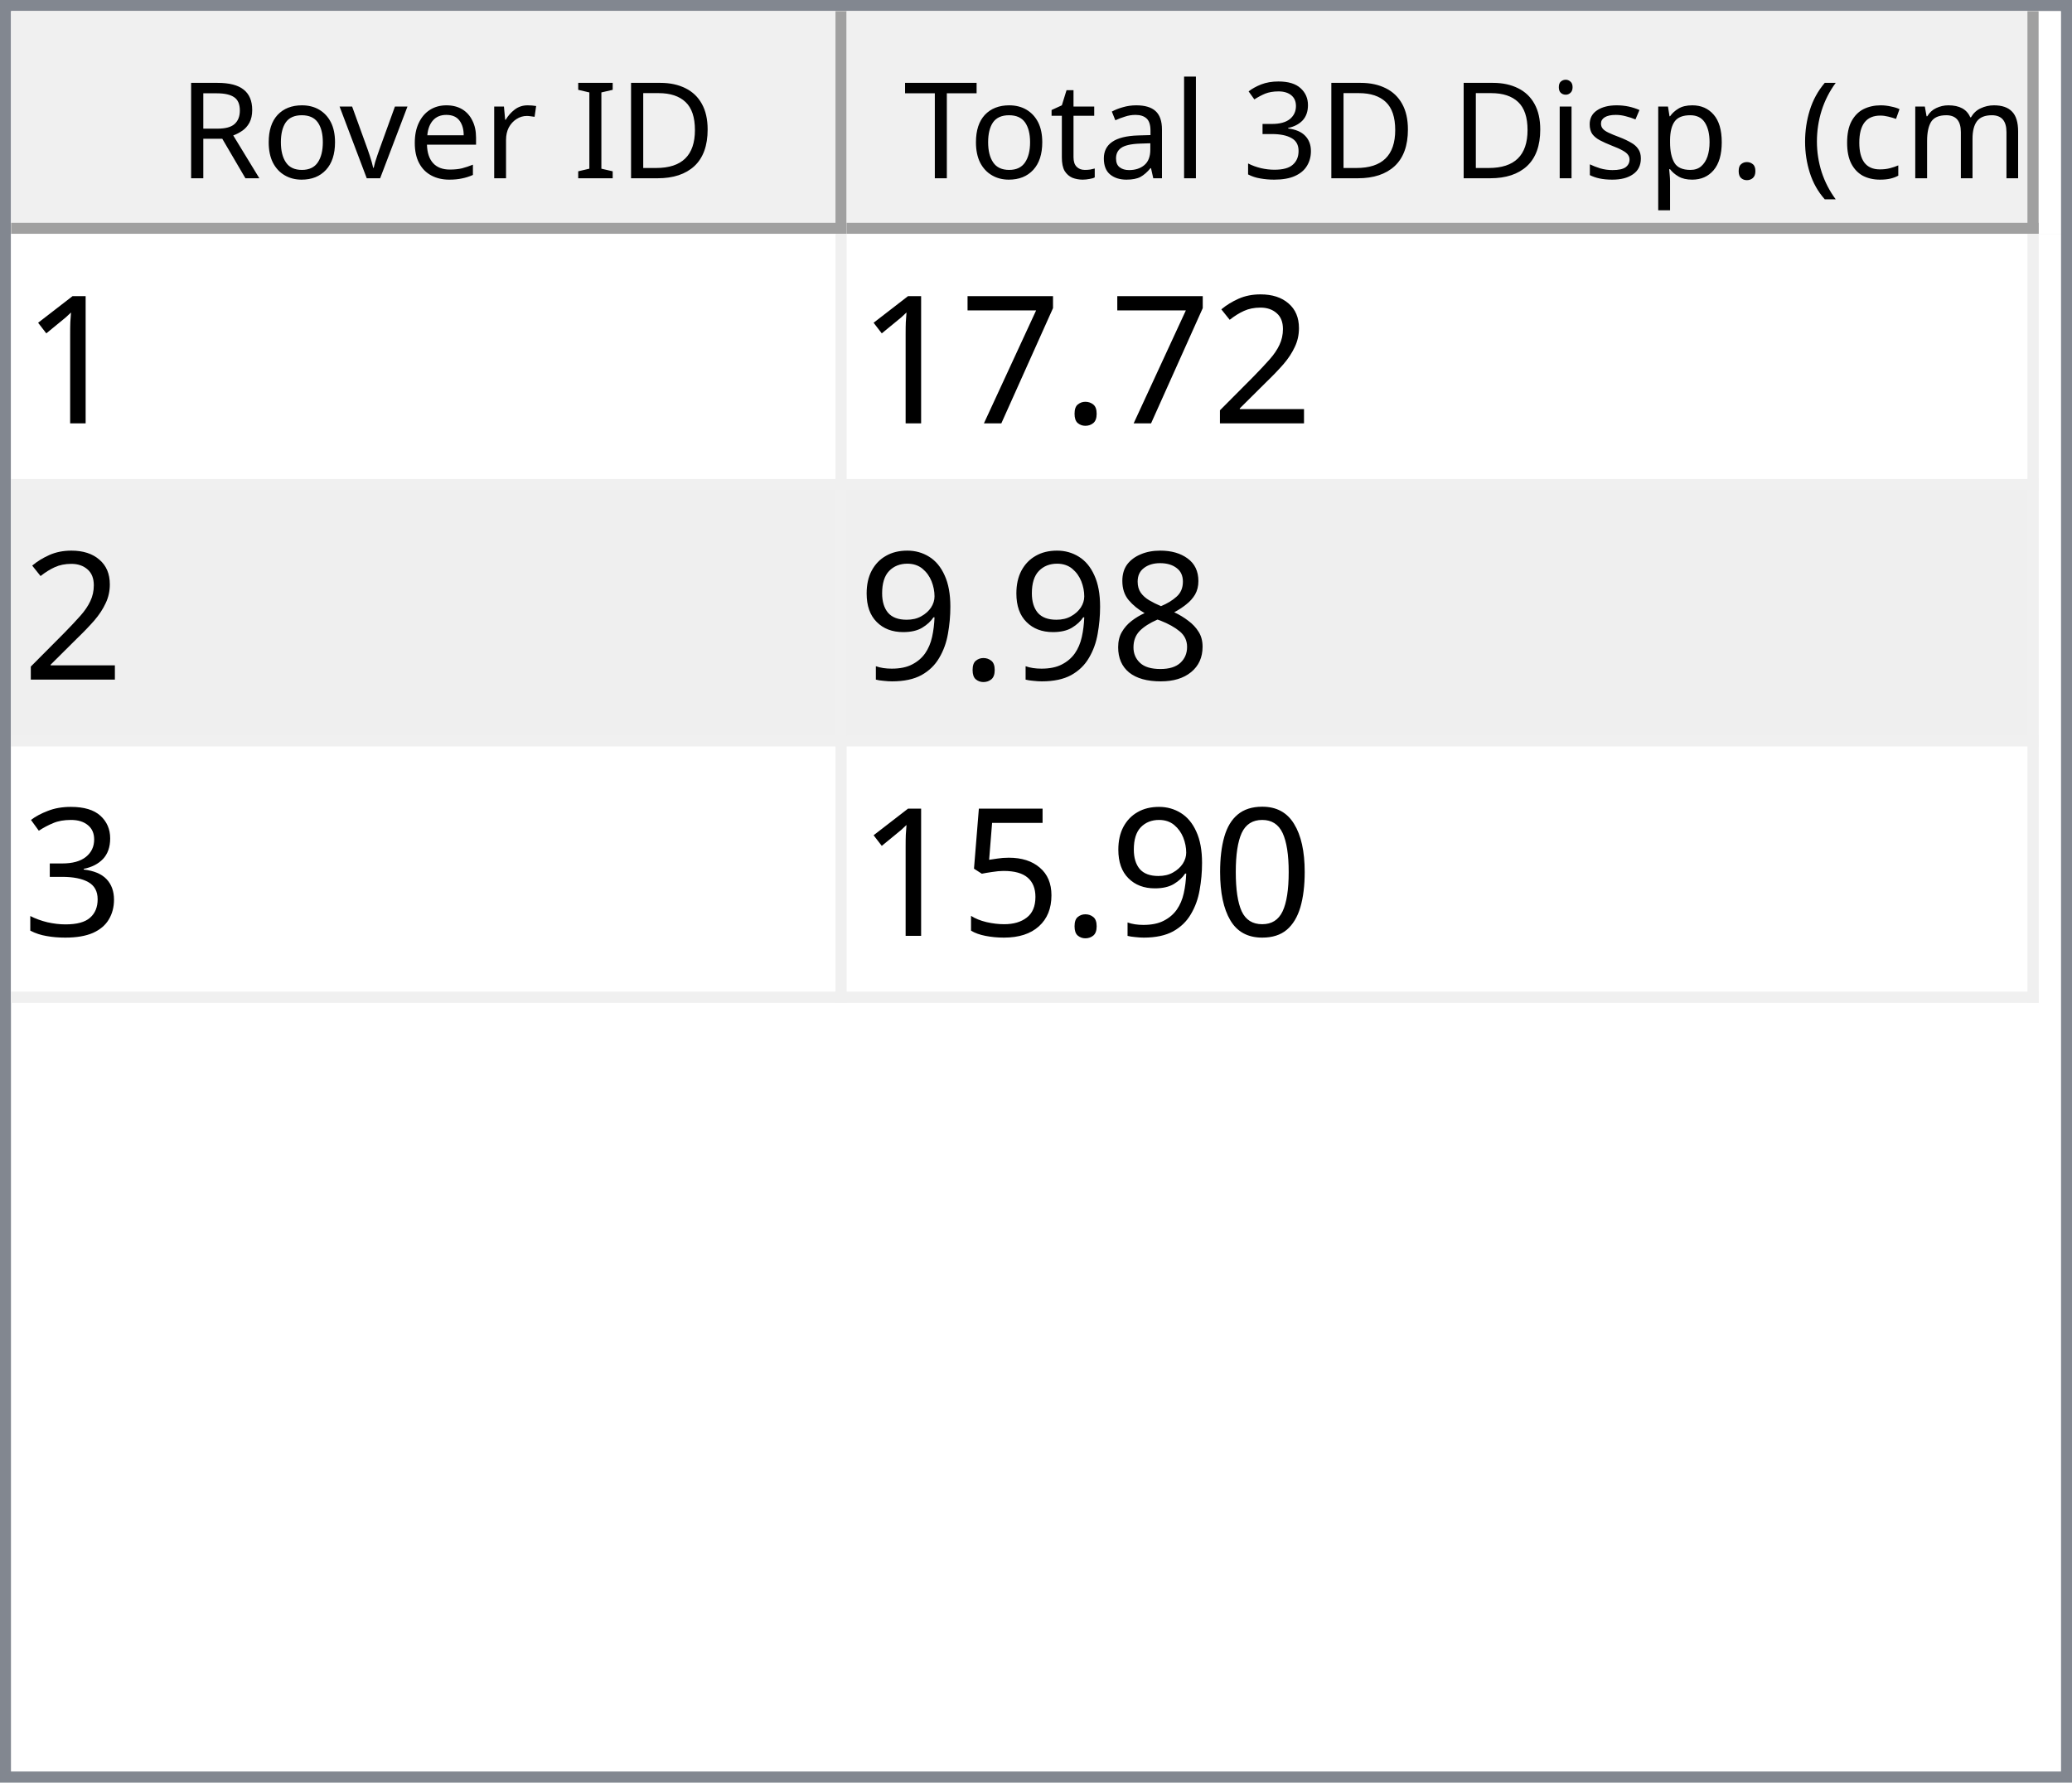
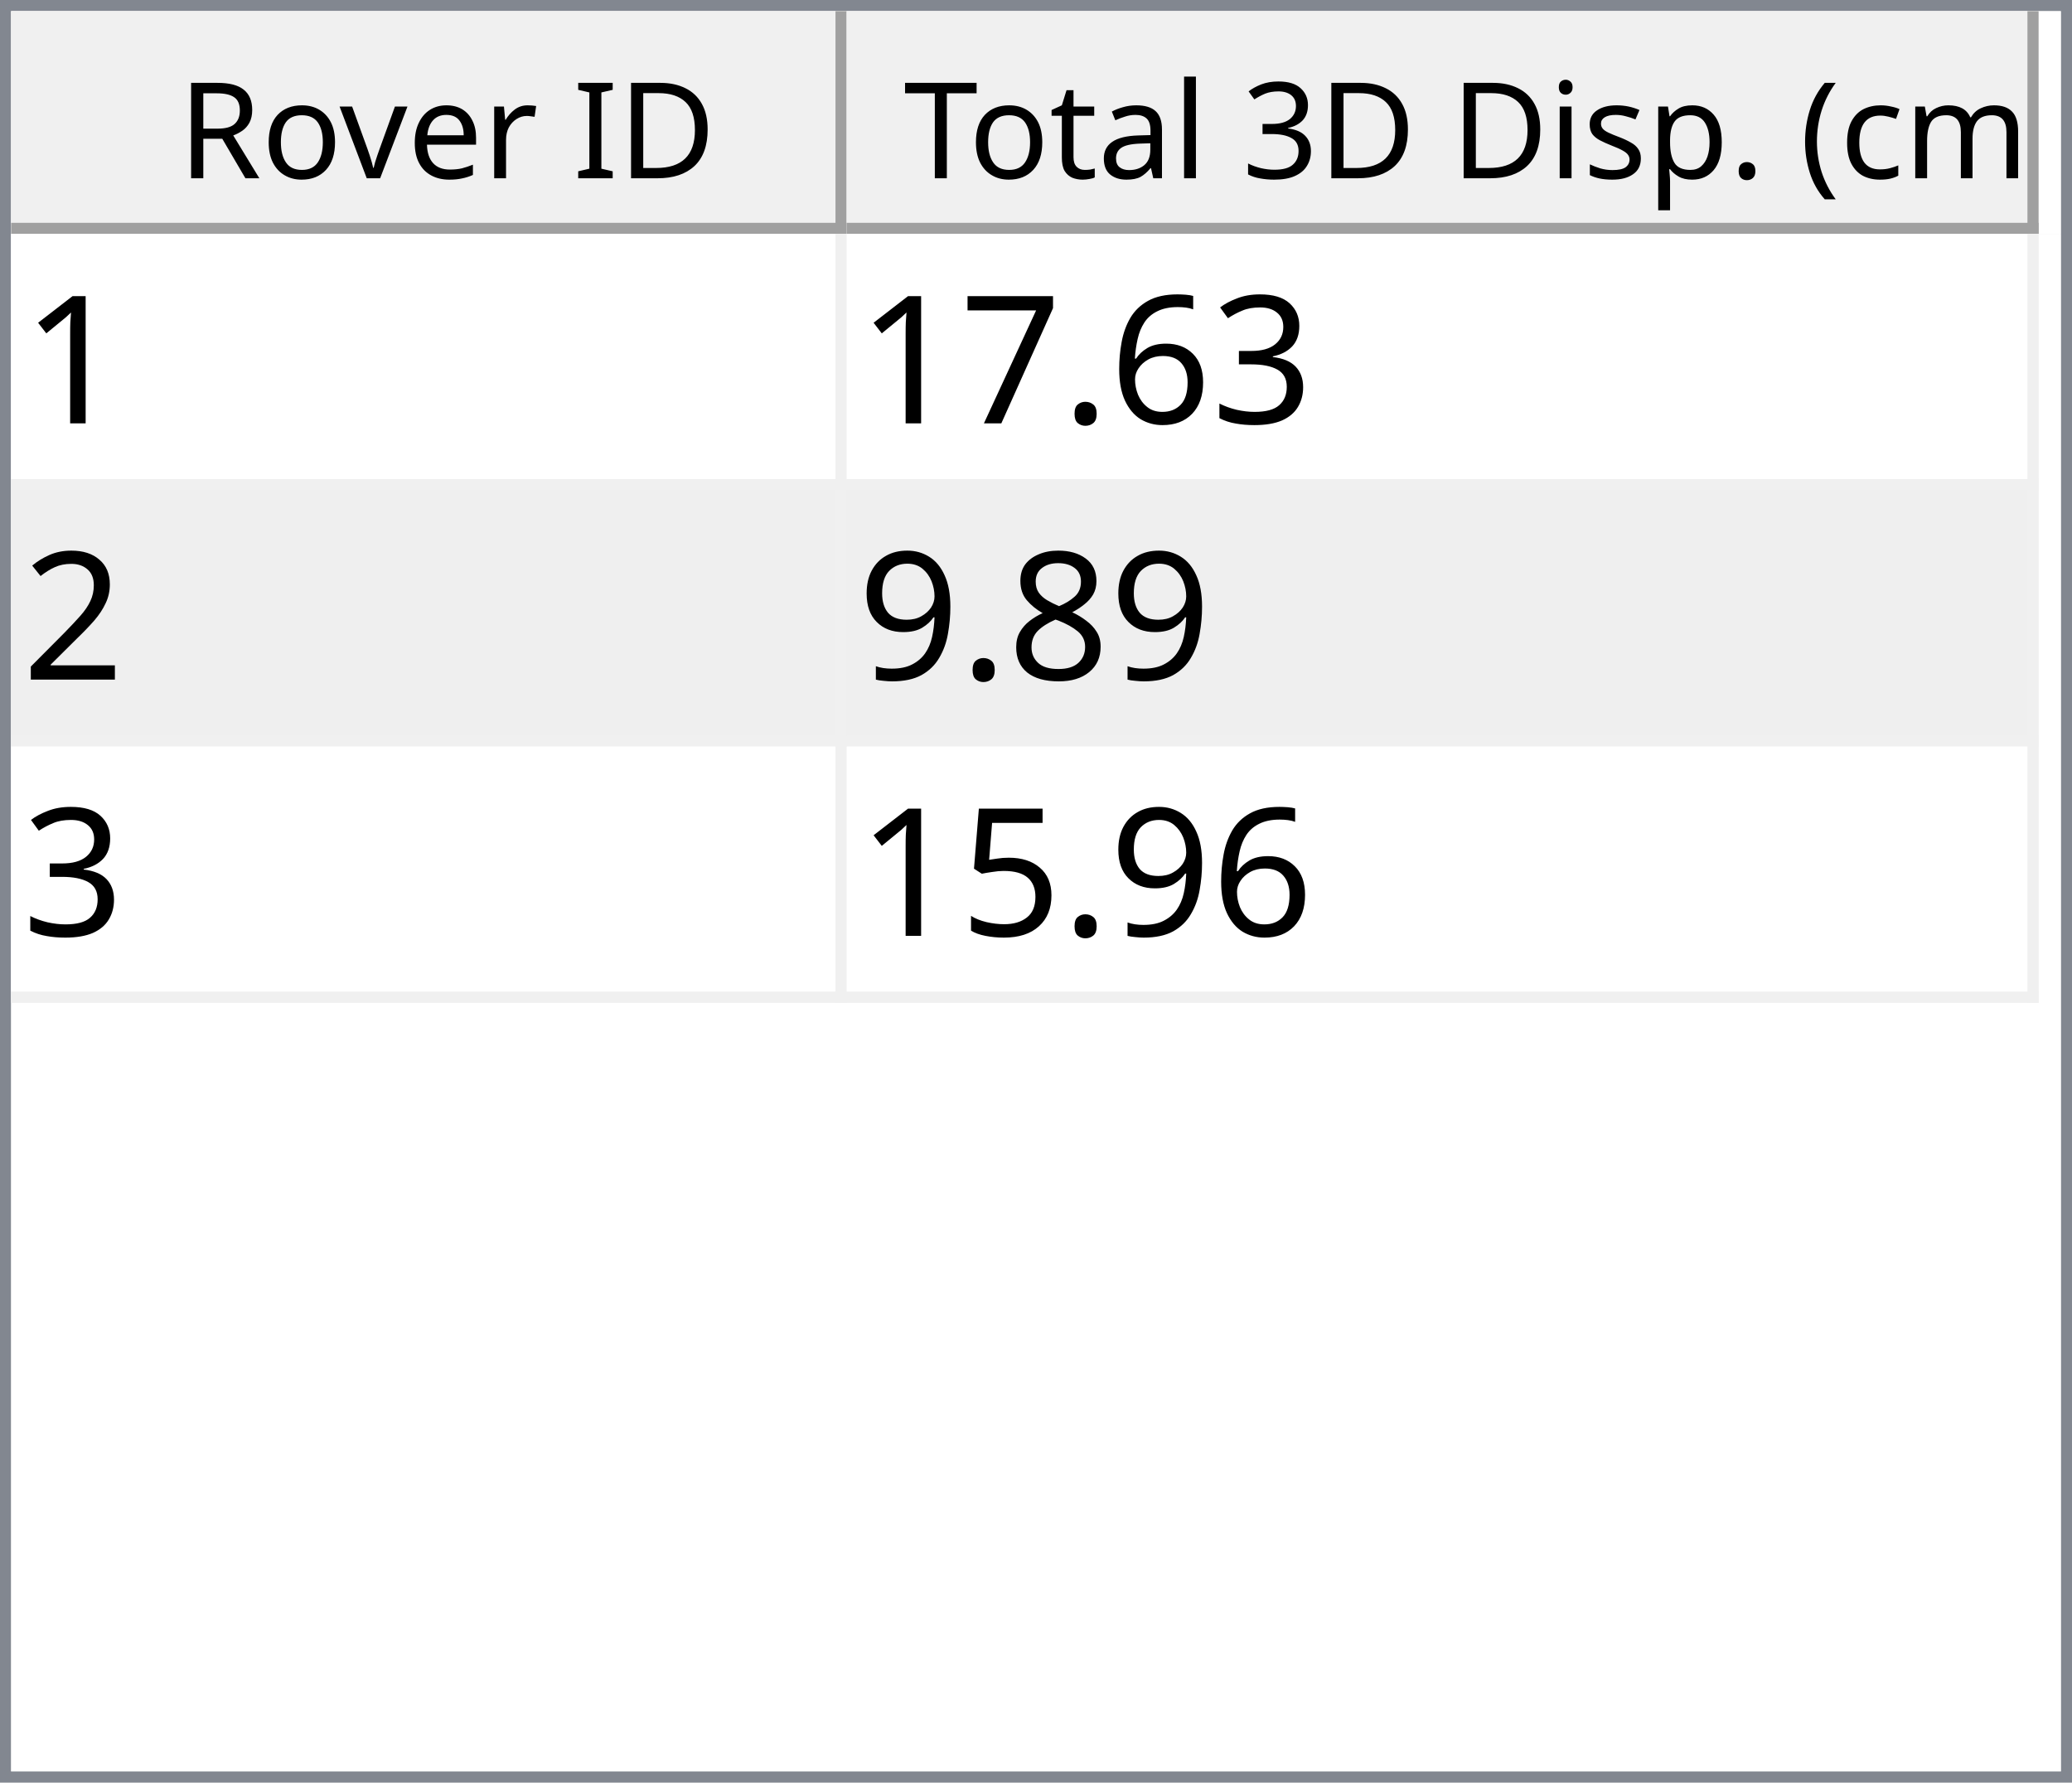
<svg xmlns="http://www.w3.org/2000/svg" style="fill-opacity:1; color-rendering:auto; color-interpolation:auto; text-rendering:auto; stroke:black; stroke-linecap:square; stroke-miterlimit:10; shape-rendering:auto; stroke-opacity:1; fill:black; stroke-dasharray:none; font-weight:normal; stroke-width:1; font-family:'Dialog'; font-style:normal; stroke-linejoin:miter; font-size:12px; stroke-dashoffset:0; image-rendering:auto;" width="186" height="160">
  <defs id="genericDefs" />
  <g>
    <defs id="defs1">
      <clipPath clipPathUnits="userSpaceOnUse" id="clipPath1">
        <path d="M0 0 L186 0 L186 160 L0 160 L0 0 Z" />
      </clipPath>
      <clipPath clipPathUnits="userSpaceOnUse" id="clipPath2">
        <path d="M0 0 L0 160 L186 160 L186 0 Z" />
      </clipPath>
      <clipPath clipPathUnits="userSpaceOnUse" id="clipPath3">
        <path d="M0 0 L0 20 L184 20 L184 0 Z" />
      </clipPath>
      <clipPath clipPathUnits="userSpaceOnUse" id="clipPath4">
        <path d="M0 0 L0 20 L75 20 L75 0 Z" />
      </clipPath>
      <clipPath clipPathUnits="userSpaceOnUse" id="clipPath5">
        <path d="M1 1 L1 19 L74 19 L74 1 Z" />
      </clipPath>
      <clipPath clipPathUnits="userSpaceOnUse" id="clipPath6">
        <path d="M0 0 L0 18 L73 18 L73 0 Z" />
      </clipPath>
      <clipPath clipPathUnits="userSpaceOnUse" id="clipPath7">
        <path d="M-0.5 -0.5 L-0.5 19.5 L74.5 19.5 L74.5 -0.5 Z" />
      </clipPath>
      <clipPath clipPathUnits="userSpaceOnUse" id="clipPath8">
        <path d="M0 0 L0 20 L107 20 L107 0 Z" />
      </clipPath>
      <clipPath clipPathUnits="userSpaceOnUse" id="clipPath9">
        <path d="M1 1 L1 19 L106 19 L106 1 Z" />
      </clipPath>
      <clipPath clipPathUnits="userSpaceOnUse" id="clipPath10">
        <path d="M0 0 L0 18 L105 18 L105 0 Z" />
      </clipPath>
      <clipPath clipPathUnits="userSpaceOnUse" id="clipPath11">
        <path d="M-0.5 -0.5 L-0.5 19.5 L106.5 19.5 L106.5 -0.5 Z" />
      </clipPath>
      <clipPath clipPathUnits="userSpaceOnUse" id="clipPath12">
        <path d="M0 0 L0 138 L184 138 L184 0 Z" />
      </clipPath>
      <clipPath clipPathUnits="userSpaceOnUse" id="clipPath13">
        <path d="M0 0 L0 69 L182 69 L182 0 Z" />
      </clipPath>
      <clipPath clipPathUnits="userSpaceOnUse" id="clipPath14">
        <path d="M-0.5 -0.5 L-0.5 68.5 L181.5 68.5 L181.5 -0.5 Z" />
      </clipPath>
      <clipPath clipPathUnits="userSpaceOnUse" id="clipPath15">
        <path d="M0 0 L0 22 L74 22 L74 0 Z" />
      </clipPath>
      <clipPath clipPathUnits="userSpaceOnUse" id="clipPath16">
        <path d="M0 0 L0 22 L106 22 L106 0 Z" />
      </clipPath>
      <font horiz-adv-x="64.551" id="font1">
        <font-face ascent="107.91" descent="25.098" units-per-em="100" style="font-style:normal; font-family:Segoe UI; font-weight:normal;" />
        <missing-glyph horiz-adv-x="64.551" d="M8.109 0 L8.109 68.266 L56.453 68.266 L56.453 0 L8.109 0 ZM15.328 7.234 L49.219 7.234 L49.219 61.031 L15.328 61.031 L15.328 7.234 Z" />
        <glyph unicode="D" horiz-adv-x="70.117" d="M9.188 0 L9.188 70.016 L28.516 70.016 Q65.531 70.016 65.531 35.891 Q65.531 19.672 55.25 9.836 Q44.969 0 27.734 0 L9.188 0 ZM17.391 62.594 L17.391 7.422 L27.828 7.422 Q41.609 7.422 49.273 14.797 Q56.938 22.172 56.938 35.688 Q56.938 62.594 28.328 62.594 L17.391 62.594 Z" />
        <glyph unicode="I" horiz-adv-x="26.611" d="M17.391 0 L9.188 0 L9.188 70.016 L17.391 70.016 L17.391 0 Z" />
        <glyph unicode=" " horiz-adv-x="27.393" d="" />
        <glyph unicode="r" horiz-adv-x="34.766" d="M34.188 41.891 Q32.078 43.5 28.125 43.5 Q23 43.5 19.555 38.672 Q16.109 33.844 16.109 25.484 L16.109 0 L8.109 0 L8.109 50 L16.109 50 L16.109 39.703 L16.312 39.703 Q18.016 44.969 21.531 47.922 Q25.047 50.875 29.391 50.875 Q32.516 50.875 34.188 50.203 L34.188 41.891 Z" />
        <glyph unicode="e" horiz-adv-x="52.295" d="M48.297 23 L12.984 23 Q13.188 14.656 17.484 10.109 Q21.781 5.562 29.297 5.562 Q37.75 5.562 44.828 11.141 L44.828 3.609 Q38.234 -1.172 27.391 -1.172 Q16.797 -1.172 10.742 5.641 Q4.688 12.453 4.688 24.812 Q4.688 36.469 11.305 43.82 Q17.922 51.172 27.734 51.172 Q37.547 51.172 42.922 44.828 Q48.297 38.484 48.297 27.203 L48.297 23 ZM40.094 29.781 Q40.047 36.719 36.75 40.578 Q33.453 44.438 27.594 44.438 Q21.922 44.438 17.969 40.383 Q14.016 36.328 13.094 29.781 L40.094 29.781 Z" />
        <glyph unicode="v" horiz-adv-x="47.9" d="M47.406 50 L27.484 0 L19.625 0 L0.688 50 L9.469 50 L22.172 13.672 Q23.578 9.672 23.922 6.688 L24.125 6.688 Q24.609 10.453 25.688 13.484 L38.969 50 L47.406 50 Z" />
        <glyph unicode="o" horiz-adv-x="58.594" d="M29 -1.172 Q17.922 -1.172 11.305 5.836 Q4.688 12.844 4.688 24.422 Q4.688 37.016 11.57 44.094 Q18.453 51.172 30.172 51.172 Q41.359 51.172 47.633 44.289 Q53.906 37.406 53.906 25.203 Q53.906 13.234 47.141 6.031 Q40.375 -1.172 29 -1.172 ZM29.594 44.438 Q21.875 44.438 17.383 39.188 Q12.891 33.938 12.891 24.703 Q12.891 15.828 17.43 10.695 Q21.969 5.562 29.594 5.562 Q37.359 5.562 41.531 10.594 Q45.703 15.625 45.703 24.906 Q45.703 34.281 41.531 39.359 Q37.359 44.438 29.594 44.438 Z" />
        <glyph unicode="R" horiz-adv-x="59.814" d="M59.375 0 L49.609 0 L37.891 19.625 Q36.281 22.359 34.766 24.289 Q33.25 26.219 31.664 27.438 Q30.078 28.656 28.25 29.219 Q26.422 29.781 24.125 29.781 L17.391 29.781 L17.391 0 L9.188 0 L9.188 70.016 L30.078 70.016 Q34.672 70.016 38.555 68.867 Q42.438 67.719 45.289 65.375 Q48.141 63.031 49.758 59.547 Q51.375 56.062 51.375 51.375 Q51.375 47.703 50.273 44.656 Q49.172 41.609 47.148 39.211 Q45.125 36.812 42.266 35.133 Q39.406 33.453 35.844 32.516 L35.844 32.328 Q37.594 31.547 38.891 30.547 Q40.188 29.547 41.359 28.18 Q42.531 26.812 43.68 25.078 Q44.828 23.344 46.234 21.047 L59.375 0 ZM17.391 62.594 L17.391 37.203 L28.516 37.203 Q31.594 37.203 34.203 38.133 Q36.812 39.062 38.719 40.797 Q40.625 42.531 41.703 45.047 Q42.781 47.562 42.781 50.688 Q42.781 56.297 39.141 59.445 Q35.5 62.594 28.609 62.594 L17.391 62.594 Z" />
        <glyph unicode=")" horiz-adv-x="30.176" d="M8.297 -15.922 L1.172 -15.922 Q16.406 2.344 16.406 26.812 Q16.406 51.469 1.078 70.016 L8.297 70.016 Q23.531 52.156 23.531 26.703 Q23.531 1.375 8.297 -15.922 Z" />
        <glyph unicode="m" horiz-adv-x="86.133" d="M79.109 0 L71.094 0 L71.094 28.719 Q71.094 37.016 68.531 40.727 Q65.969 44.438 59.906 44.438 Q54.781 44.438 51.195 39.75 Q47.609 35.062 47.609 28.516 L47.609 0 L39.594 0 L39.594 29.688 Q39.594 44.438 28.219 44.438 Q22.953 44.438 19.531 40.016 Q16.109 35.594 16.109 28.516 L16.109 0 L8.109 0 L8.109 50 L16.109 50 L16.109 42.094 L16.312 42.094 Q21.625 51.172 31.844 51.172 Q36.969 51.172 40.773 48.312 Q44.578 45.453 46 40.828 Q51.562 51.172 62.594 51.172 Q79.109 51.172 79.109 30.812 L79.109 0 Z" />
        <glyph unicode="c" horiz-adv-x="46.191" d="M42.188 2.297 Q36.422 -1.172 28.516 -1.172 Q17.828 -1.172 11.258 5.789 Q4.688 12.75 4.688 23.828 Q4.688 36.188 11.766 43.68 Q18.844 51.172 30.672 51.172 Q37.25 51.172 42.281 48.734 L42.281 40.531 Q36.719 44.438 30.375 44.438 Q22.703 44.438 17.797 38.945 Q12.891 33.453 12.891 24.516 Q12.891 15.719 17.508 10.641 Q22.125 5.562 29.891 5.562 Q36.422 5.562 42.188 9.906 L42.188 2.297 Z" />
        <glyph unicode="(" horiz-adv-x="30.176" d="M29.109 -15.922 L21.969 -15.922 Q6.844 1.375 6.844 26.703 Q6.844 52.156 21.969 70.016 L29.203 70.016 Q13.875 51.469 13.875 26.812 Q13.875 2.344 29.109 -15.922 Z" />
        <glyph unicode="." horiz-adv-x="21.68" d="M10.891 -1.078 Q8.641 -1.078 7.055 0.539 Q5.469 2.156 5.469 4.391 Q5.469 6.641 7.055 8.273 Q8.641 9.906 10.891 9.906 Q13.188 9.906 14.797 8.273 Q16.406 6.641 16.406 4.391 Q16.406 2.156 14.797 0.539 Q13.188 -1.078 10.891 -1.078 Z" />
        <glyph unicode="p" horiz-adv-x="58.789" d="M16.312 7.234 L16.109 7.234 L16.109 -23 L8.109 -23 L8.109 50 L16.109 50 L16.109 41.219 L16.312 41.219 Q22.219 51.172 33.594 51.172 Q43.266 51.172 48.688 44.461 Q54.109 37.75 54.109 26.469 Q54.109 13.922 48 6.375 Q41.891 -1.172 31.297 -1.172 Q21.578 -1.172 16.312 7.234 ZM16.109 27.391 L16.109 20.406 Q16.109 14.203 20.141 9.883 Q24.172 5.562 30.375 5.562 Q37.641 5.562 41.773 11.133 Q45.906 16.703 45.906 26.609 Q45.906 34.969 42.047 39.703 Q38.188 44.438 31.594 44.438 Q24.609 44.438 20.359 39.578 Q16.109 34.719 16.109 27.391 Z" />
        <glyph unicode="s" horiz-adv-x="42.432" d="M5.078 1.812 L5.078 10.406 Q11.625 5.562 19.484 5.562 Q30.031 5.562 30.031 12.594 Q30.031 14.594 29.125 15.992 Q28.219 17.391 26.68 18.461 Q25.141 19.531 23.07 20.383 Q21 21.234 18.609 22.172 Q15.281 23.484 12.766 24.828 Q10.25 26.172 8.57 27.859 Q6.891 29.547 6.031 31.695 Q5.172 33.844 5.172 36.719 Q5.172 40.234 6.789 42.945 Q8.406 45.656 11.086 47.484 Q13.766 49.312 17.211 50.242 Q20.656 51.172 24.312 51.172 Q30.812 51.172 35.938 48.922 L35.938 40.828 Q30.422 44.438 23.25 44.438 Q21 44.438 19.195 43.922 Q17.391 43.406 16.094 42.477 Q14.797 41.547 14.086 40.258 Q13.375 38.969 13.375 37.406 Q13.375 35.453 14.086 34.133 Q14.797 32.812 16.164 31.789 Q17.531 30.766 19.484 29.938 Q21.438 29.109 23.922 28.125 Q27.25 26.859 29.883 25.516 Q32.516 24.172 34.375 22.484 Q36.234 20.797 37.234 18.602 Q38.234 16.406 38.234 13.375 Q38.234 9.672 36.602 6.938 Q34.969 4.203 32.234 2.398 Q29.5 0.594 25.93 -0.289 Q22.359 -1.172 18.453 -1.172 Q10.75 -1.172 5.078 1.812 Z" />
        <glyph unicode="i" horiz-adv-x="24.219" d="M12.203 62.703 Q10.062 62.703 8.547 64.164 Q7.031 65.625 7.031 67.875 Q7.031 70.125 8.547 71.609 Q10.062 73.094 12.203 73.094 Q14.406 73.094 15.945 71.609 Q17.484 70.125 17.484 67.875 Q17.484 65.719 15.945 64.211 Q14.406 62.703 12.203 62.703 ZM16.109 0 L8.109 0 L8.109 50 L16.109 50 L16.109 0 Z" />
        <glyph unicode="3" horiz-adv-x="53.906" d="M46.531 19.828 Q46.531 15.094 44.75 11.211 Q42.969 7.328 39.719 4.57 Q36.469 1.812 31.93 0.297 Q27.391 -1.219 21.922 -1.219 Q11.922 -1.219 6 2.594 L6 11.188 Q13.094 5.609 22.219 5.609 Q25.875 5.609 28.828 6.539 Q31.781 7.469 33.906 9.227 Q36.031 10.984 37.18 13.477 Q38.328 15.969 38.328 19.094 Q38.328 32.812 18.797 32.812 L12.984 32.812 L12.984 39.594 L18.5 39.594 Q35.797 39.594 35.797 52.484 Q35.797 64.406 22.609 64.406 Q15.188 64.406 8.688 59.422 L8.688 67.188 Q15.375 71.188 24.609 71.188 Q29 71.188 32.57 69.969 Q36.141 68.75 38.68 66.555 Q41.219 64.359 42.609 61.281 Q44 58.203 44 54.5 Q44 40.672 30.031 36.719 L30.031 36.531 Q33.594 36.141 36.625 34.797 Q39.656 33.453 41.852 31.305 Q44.047 29.156 45.289 26.25 Q46.531 23.344 46.531 19.828 Z" />
        <glyph unicode="l" horiz-adv-x="24.219" d="M16.109 0 L8.109 0 L8.109 74.031 L16.109 74.031 L16.109 0 Z" />
        <glyph unicode="a" horiz-adv-x="50.879" d="M43.891 0 L35.891 0 L35.891 7.812 L35.688 7.812 Q30.469 -1.172 20.312 -1.172 Q12.844 -1.172 8.617 2.781 Q4.391 6.734 4.391 13.281 Q4.391 27.297 20.906 29.594 L35.891 31.688 Q35.891 44.438 25.594 44.438 Q16.547 44.438 9.281 38.281 L9.281 46.484 Q16.656 51.172 26.266 51.172 Q43.891 51.172 43.891 32.516 L43.891 0 ZM35.891 25.297 L23.828 23.641 Q18.266 22.859 15.43 20.875 Q12.594 18.891 12.594 13.875 Q12.594 10.203 15.211 7.883 Q17.828 5.562 22.172 5.562 Q28.125 5.562 32.008 9.742 Q35.891 13.922 35.891 20.312 L35.891 25.297 Z" />
        <glyph unicode="t" horiz-adv-x="33.887" d="M31.297 0.484 Q28.469 -1.078 23.828 -1.078 Q10.688 -1.078 10.688 13.578 L10.688 43.172 L2.094 43.172 L2.094 50 L10.688 50 L10.688 62.203 L18.703 64.797 L18.703 50 L31.297 50 L31.297 43.172 L18.703 43.172 L18.703 14.984 Q18.703 9.969 20.414 7.82 Q22.125 5.672 26.078 5.672 Q29.109 5.672 31.297 7.328 L31.297 0.484 Z" />
        <glyph unicode="T" horiz-adv-x="52.393" d="M50.594 62.594 L30.375 62.594 L30.375 0 L22.172 0 L22.172 62.594 L2 62.594 L2 70.016 L50.594 70.016 L50.594 62.594 Z" />
      </font>
      <font horiz-adv-x="75.0" id="font2">
        <font-face ascent="100.537" descent="21.973" units-per-em="100" style="font-style:normal; font-family:sans-serif; font-weight:normal;" />
        <missing-glyph horiz-adv-x="75.0" d="M12.5 0 L12.5 62.5 L62.5 62.5 L62.5 0 L12.5 0 ZM14.062 1.562 L60.938 1.562 L60.938 60.938 L14.062 60.938 L14.062 1.562 Z" />
        <glyph unicode="1" horiz-adv-x="55.615" d="M37.25 0 L28.469 0 L28.469 56 Q25.297 52.984 20.141 49.953 Q14.984 46.922 10.891 45.406 L10.891 53.906 Q18.266 57.375 23.781 62.305 Q29.297 67.234 31.594 71.875 L37.25 71.875 L37.25 0 Z" />
-         <glyph unicode="2" horiz-adv-x="55.615" d="M50.344 8.453 L50.344 0 L3.031 0 Q2.938 3.172 4.047 6.109 Q5.859 10.938 9.836 15.625 Q13.812 20.312 21.344 26.469 Q33.016 36.031 37.117 41.625 Q41.219 47.219 41.219 52.203 Q41.219 57.422 37.477 61.008 Q33.734 64.594 27.734 64.594 Q21.391 64.594 17.578 60.789 Q13.766 56.984 13.719 50.25 L4.688 51.172 Q5.609 61.281 11.664 66.578 Q17.719 71.875 27.938 71.875 Q38.234 71.875 44.242 66.164 Q50.25 60.453 50.25 52 Q50.25 47.703 48.492 43.555 Q46.734 39.406 42.656 34.812 Q38.578 30.219 29.109 22.219 Q21.188 15.578 18.945 13.211 Q16.703 10.844 15.234 8.453 L50.344 8.453 Z" />
+         <glyph unicode="3" horiz-adv-x="55.615" d="M4.203 18.891 L12.984 20.062 Q14.5 12.594 18.141 9.297 Q21.781 6 27 6 Q33.203 6 37.477 10.297 Q41.75 14.594 41.75 20.953 Q41.75 27 37.797 30.93 Q33.844 34.859 27.734 34.859 Q25.25 34.859 21.531 33.891 L22.516 41.609 Q23.391 41.5 23.922 41.5 Q29.547 41.5 34.039 44.43 Q38.531 47.359 38.531 53.469 Q38.531 58.297 35.258 61.477 Q31.984 64.656 26.812 64.656 Q21.688 64.656 18.266 61.43 Q14.844 58.203 13.875 51.766 L5.078 53.328 Q6.688 62.156 12.398 67.016 Q18.109 71.875 26.609 71.875 Q32.469 71.875 37.398 69.359 Q42.328 66.844 44.945 62.5 Q47.562 58.156 47.562 53.266 Q47.562 48.641 45.07 44.828 Q42.578 41.016 37.703 38.766 Q44.047 37.312 47.562 32.695 Q51.078 28.078 51.078 21.141 Q51.078 11.766 44.242 5.25 Q37.406 -1.266 26.953 -1.266 Q17.531 -1.266 11.305 4.352 Q5.078 9.969 4.203 18.891 Z" />
+         <glyph unicode="6" horiz-adv-x="55.615" d="M49.75 54.047 L41.016 53.375 Q39.844 58.547 37.703 60.891 Q34.125 64.656 28.906 64.656 Q24.703 64.656 21.531 62.312 Q17.391 59.281 14.992 53.469 Q12.594 47.656 12.5 36.922 Q15.672 41.75 20.266 44.094 Q24.859 46.438 29.891 46.438 Q38.672 46.438 44.852 39.969 Q51.031 33.5 51.031 23.25 Q51.031 16.5 48.125 10.719 Q45.219 4.938 40.141 1.859 Q35.062 -1.219 28.609 -1.219 Q17.625 -1.219 10.695 6.859 Q3.766 14.938 3.766 33.5 Q3.766 54.25 11.422 63.672 Q18.109 71.875 29.438 71.875 Q37.891 71.875 43.289 67.141 Q48.688 62.406 49.75 54.047 ZM13.875 23.188 Q13.875 18.656 15.797 14.508 Q17.719 10.359 21.188 8.18 Q24.656 6 28.469 6 Q34.031 6 38.039 10.492 Q42.047 14.984 42.047 22.703 Q42.047 30.125 38.086 34.398 Q34.125 38.672 28.125 38.672 Q22.172 38.672 18.023 34.398 Q13.875 30.125 13.875 23.188 Z" />
        <glyph unicode="." horiz-adv-x="27.783" d="M9.078 0 L9.078 10.016 L19.094 10.016 L19.094 0 L9.078 0 Z" />
        <glyph unicode="7" horiz-adv-x="55.615" d="M4.734 62.203 L4.734 70.656 L51.078 70.656 L51.078 63.812 Q44.234 56.547 37.523 44.484 Q30.812 32.422 27.156 19.672 Q24.516 10.688 23.781 0 L14.75 0 Q14.891 8.453 18.062 20.414 Q21.234 32.375 27.172 43.484 Q33.109 54.594 39.797 62.203 L4.734 62.203 Z" />
+         <glyph unicode="2" horiz-adv-x="55.615" d="M50.344 8.453 L50.344 0 L3.031 0 Q2.938 3.172 4.047 6.109 Q5.859 10.938 9.836 15.625 Q13.812 20.312 21.344 26.469 Q33.016 36.031 37.117 41.625 Q41.219 47.219 41.219 52.203 Q41.219 57.422 37.477 61.008 Q33.734 64.594 27.734 64.594 Q21.391 64.594 17.578 60.789 Q13.766 56.984 13.719 50.25 L4.688 51.172 Q5.609 61.281 11.664 66.578 Q17.719 71.875 27.938 71.875 Q38.234 71.875 44.242 66.164 Q50.25 60.453 50.25 52 Q50.25 47.703 48.492 43.555 Q46.734 39.406 42.656 34.812 Q38.578 30.219 29.109 22.219 Q21.188 15.578 18.945 13.211 Q16.703 10.844 15.234 8.453 L50.344 8.453 Z" />
        <glyph unicode="8" horiz-adv-x="55.615" d="M17.672 38.812 Q12.203 40.828 9.57 44.539 Q6.938 48.25 6.938 53.422 Q6.938 61.234 12.555 66.555 Q18.172 71.875 27.484 71.875 Q36.859 71.875 42.578 66.43 Q48.297 60.984 48.297 53.172 Q48.297 48.188 45.68 44.508 Q43.062 40.828 37.75 38.812 Q44.344 36.672 47.781 31.883 Q51.219 27.094 51.219 20.453 Q51.219 11.281 44.727 5.031 Q38.234 -1.219 27.641 -1.219 Q17.047 -1.219 10.547 5.055 Q4.047 11.328 4.047 20.703 Q4.047 27.688 7.594 32.398 Q11.141 37.109 17.672 38.812 ZM15.922 53.719 Q15.922 48.641 19.195 45.414 Q22.469 42.188 27.688 42.188 Q32.766 42.188 36.016 45.383 Q39.266 48.578 39.266 53.219 Q39.266 58.062 35.914 61.359 Q32.562 64.656 27.594 64.656 Q22.562 64.656 19.242 61.43 Q15.922 58.203 15.922 53.719 ZM13.094 20.656 Q13.094 16.891 14.875 13.375 Q16.656 9.859 20.172 7.93 Q23.688 6 27.734 6 Q34.031 6 38.133 10.055 Q42.234 14.109 42.234 20.359 Q42.234 26.703 38.016 30.859 Q33.797 35.016 27.438 35.016 Q21.234 35.016 17.164 30.914 Q13.094 26.812 13.094 20.656 Z" />
        <glyph unicode="9" horiz-adv-x="55.615" d="M5.469 16.547 L13.922 17.328 Q14.984 11.375 18.016 8.688 Q21.047 6 25.781 6 Q29.828 6 32.883 7.859 Q35.938 9.719 37.891 12.82 Q39.844 15.922 41.164 21.195 Q42.484 26.469 42.484 31.938 Q42.484 32.516 42.438 33.688 Q39.797 29.5 35.234 26.883 Q30.672 24.266 25.344 24.266 Q16.453 24.266 10.305 30.711 Q4.156 37.156 4.156 47.703 Q4.156 58.594 10.578 65.234 Q17 71.875 26.656 71.875 Q33.641 71.875 39.43 68.117 Q45.219 64.359 48.219 57.398 Q51.219 50.438 51.219 37.25 Q51.219 23.531 48.242 15.406 Q45.266 7.281 39.383 3.031 Q33.5 -1.219 25.594 -1.219 Q17.188 -1.219 11.867 3.445 Q6.547 8.109 5.469 16.547 ZM41.453 48.141 Q41.453 55.719 37.43 60.156 Q33.406 64.594 27.734 64.594 Q21.875 64.594 17.531 59.812 Q13.188 55.031 13.188 47.406 Q13.188 40.578 17.312 36.305 Q21.438 32.031 27.484 32.031 Q33.594 32.031 37.523 36.305 Q41.453 40.578 41.453 48.141 Z" />
-         <glyph unicode="3" horiz-adv-x="55.615" d="M4.203 18.891 L12.984 20.062 Q14.5 12.594 18.141 9.297 Q21.781 6 27 6 Q33.203 6 37.477 10.297 Q41.75 14.594 41.75 20.953 Q41.75 27 37.797 30.93 Q33.844 34.859 27.734 34.859 Q25.25 34.859 21.531 33.891 L22.516 41.609 Q23.391 41.5 23.922 41.5 Q29.547 41.5 34.039 44.43 Q38.531 47.359 38.531 53.469 Q38.531 58.297 35.258 61.477 Q31.984 64.656 26.812 64.656 Q21.688 64.656 18.266 61.43 Q14.844 58.203 13.875 51.766 L5.078 53.328 Q6.688 62.156 12.398 67.016 Q18.109 71.875 26.609 71.875 Q32.469 71.875 37.398 69.359 Q42.328 66.844 44.945 62.5 Q47.562 58.156 47.562 53.266 Q47.562 48.641 45.07 44.828 Q42.578 41.016 37.703 38.766 Q44.047 37.312 47.562 32.695 Q51.078 28.078 51.078 21.141 Q51.078 11.766 44.242 5.25 Q37.406 -1.266 26.953 -1.266 Q17.531 -1.266 11.305 4.352 Q5.078 9.969 4.203 18.891 Z" />
-         <glyph unicode="0" horiz-adv-x="55.615" d="M4.156 35.297 Q4.156 48 6.766 55.742 Q9.375 63.484 14.523 67.68 Q19.672 71.875 27.484 71.875 Q33.25 71.875 37.594 69.555 Q41.938 67.234 44.773 62.867 Q47.609 58.5 49.219 52.227 Q50.828 45.953 50.828 35.297 Q50.828 22.703 48.242 14.969 Q45.656 7.234 40.508 3.008 Q35.359 -1.219 27.484 -1.219 Q17.141 -1.219 11.234 6.203 Q4.156 15.141 4.156 35.297 ZM13.188 35.297 Q13.188 17.672 17.312 11.836 Q21.438 6 27.484 6 Q33.547 6 37.672 11.859 Q41.797 17.719 41.797 35.297 Q41.797 52.984 37.672 58.789 Q33.547 64.594 27.391 64.594 Q21.344 64.594 17.719 59.469 Q13.188 52.938 13.188 35.297 Z" />
        <glyph unicode="5" horiz-adv-x="55.615" d="M4.156 18.75 L13.375 19.531 Q14.406 12.797 18.141 9.398 Q21.875 6 27.156 6 Q33.5 6 37.891 10.789 Q42.281 15.578 42.281 23.484 Q42.281 31 38.062 35.352 Q33.844 39.703 27 39.703 Q22.75 39.703 19.336 37.773 Q15.922 35.844 13.969 32.766 L5.719 33.844 L12.641 70.609 L48.25 70.609 L48.25 62.203 L19.672 62.203 L15.828 42.969 Q22.266 47.469 29.344 47.469 Q38.719 47.469 45.164 40.969 Q51.609 34.469 51.609 24.266 Q51.609 14.547 45.953 7.469 Q39.062 -1.219 27.156 -1.219 Q17.391 -1.219 11.211 4.25 Q5.031 9.719 4.156 18.75 Z" />
      </font>
    </defs>
    <g style="fill:white; stroke:white;">
      <rect x="0" y="0" width="186" style="clip-path:url(#clipPath1); stroke:none;" height="160" />
    </g>
    <g style="fill:white; text-rendering:optimizeSpeed; color-rendering:optimizeSpeed; image-rendering:optimizeSpeed; shape-rendering:crispEdges; stroke:white; color-interpolation:sRGB;">
      <rect x="0" width="186" height="160" y="0" style="stroke:none;" />
      <path style="stroke:none;" d="M0 160 L186 160 L186 0 L0 0 Z" />
    </g>
    <g style="fill:rgb(240,240,240); font-family:'Segoe UI'; stroke:rgb(240,240,240);">
      <rect x="0" y="0" width="186" style="clip-path:url(#clipPath2); stroke:none;" height="160" />
    </g>
    <g style="fill:rgb(130,135,144); font-family:'Segoe UI'; stroke:rgb(130,135,144);">
      <path d="M0 0 L186 0 L186 160 L0 160 L0 0 ZM1 1 L185 1 L185 159 L1 159 L1 1 Z" style="fill-rule:evenodd; clip-path:url(#clipPath2); stroke:none;" />
    </g>
    <g style="fill:white; font-family:'Segoe UI'; stroke:white;" transform="translate(1,1)">
      <rect x="0" y="0" width="184" style="clip-path:url(#clipPath3); stroke:none;" height="20" />
    </g>
    <g style="fill:rgb(240,240,240); font-family:'Segoe UI'; stroke:rgb(240,240,240);" transform="translate(1,1)">
      <rect x="0" y="0" width="75" style="clip-path:url(#clipPath4); stroke:none;" height="20" />
    </g>
    <g style="font-family:'Segoe UI';" transform="translate(2,2)">
      <text x="14" xml:space="preserve" y="14" style="clip-path:url(#clipPath6); stroke:none;">Rover ID</text>
    </g>
    <g style="fill:rgb(160,160,160); font-family:'Segoe UI'; stroke:rgb(160,160,160); stroke-linejoin:bevel;" transform="translate(1.5,1.5)">
      <line x1="74" x2="74" y1="0" style="fill:none; clip-path:url(#clipPath7);" y2="19" />
    </g>
    <g style="fill:rgb(160,160,160); font-family:'Segoe UI'; stroke:rgb(160,160,160); stroke-linejoin:bevel;" transform="matrix(1,0,0,1,1,1) translate(0.5,0.5)">
      <line x1="0" x2="74" y1="19" style="fill:none; clip-path:url(#clipPath7);" y2="19" />
    </g>
    <g style="fill:rgb(240,240,240); font-family:'Segoe UI'; stroke:rgb(240,240,240);" transform="translate(76,1)">
      <rect x="0" y="0" width="107" style="clip-path:url(#clipPath8); stroke:none;" height="20" />
    </g>
    <g style="font-family:'Segoe UI';" transform="translate(77,2)">
      <text x="1" xml:space="preserve" y="14" style="clip-path:url(#clipPath10); stroke:none;"> Total 3D Disp. (cm)</text>
    </g>
    <g style="fill:rgb(160,160,160); font-family:'Segoe UI'; stroke:rgb(160,160,160); stroke-linejoin:bevel;" transform="translate(76.5,1.5)">
      <line x1="106" x2="106" y1="0" style="fill:none; clip-path:url(#clipPath11);" y2="19" />
    </g>
    <g style="fill:rgb(160,160,160); font-family:'Segoe UI'; stroke:rgb(160,160,160); stroke-linejoin:bevel;" transform="matrix(1,0,0,1,76,1) translate(0.5,0.5)">
      <line x1="0" x2="106" y1="19" style="fill:none; clip-path:url(#clipPath11);" y2="19" />
    </g>
    <g style="fill:white; font-family:'Segoe UI'; stroke:white;" transform="translate(1,21)">
      <rect x="0" y="0" width="184" style="clip-path:url(#clipPath12); stroke:none;" height="138" />
    </g>
    <g style="fill:rgb(240,240,240); font-size:16px; font-family:sans-serif; stroke:rgb(240,240,240);" transform="translate(1,21)">
      <rect x="0" y="0" width="182" style="clip-path:url(#clipPath13); stroke:none;" height="69" />
      <line transform="translate(0.5,0.5)" x1="0" x2="181" y1="22" style="clip-path:url(#clipPath14); fill:none; stroke-linejoin:bevel;" y2="22" />
    </g>
    <g transform="matrix(1,0,0,1,1,21) translate(0.5,0.5)" style="fill:rgb(240,240,240); font-size:16px; font-family:sans-serif; stroke:rgb(240,240,240); stroke-linejoin:bevel;">
      <line x1="0" x2="181" y1="45" style="fill:none; clip-path:url(#clipPath14);" y2="45" />
    </g>
    <g transform="matrix(1,0,0,1,1,21) translate(0.5,0.5)" style="fill:rgb(240,240,240); font-size:16px; font-family:sans-serif; stroke:rgb(240,240,240); stroke-linejoin:bevel;">
      <line x1="0" x2="181" y1="68" style="fill:none; clip-path:url(#clipPath14);" y2="68" />
    </g>
    <g transform="matrix(1,0,0,1,1,21) translate(0.5,0.5)" style="fill:rgb(240,240,240); font-size:16px; font-family:sans-serif; stroke:rgb(240,240,240); stroke-linejoin:bevel;">
      <line x1="74" x2="74" y1="0" style="fill:none; clip-path:url(#clipPath14);" y2="68" />
    </g>
    <g transform="matrix(1,0,0,1,1,21) translate(0.5,0.5)" style="fill:rgb(240,240,240); font-size:16px; font-family:sans-serif; stroke:rgb(240,240,240); stroke-linejoin:bevel;">
      <line x1="181" x2="181" y1="0" style="fill:none; clip-path:url(#clipPath14);" y2="68" />
    </g>
    <g style="fill:white; font-size:16px; font-family:sans-serif; stroke:white;" transform="matrix(1,0,0,1,1,21)">
      <rect x="0" y="0" width="74" style="clip-path:url(#clipPath15); stroke:none;" height="22" />
      <text x="1" y="17" style="fill:black; clip-path:url(#clipPath15); stroke:none;" xml:space="preserve">1</text>
    </g>
    <g style="fill:white; font-size:16px; font-family:sans-serif; stroke:white;" transform="matrix(1,0,0,1,1,21) translate(75,0)">
      <rect x="0" y="0" width="106" style="clip-path:url(#clipPath16); stroke:none;" height="22" />
-       <text x="1" y="17" style="fill:black; clip-path:url(#clipPath16); stroke:none;" xml:space="preserve">17.72</text>
+       <text x="1" y="17" style="fill:black; clip-path:url(#clipPath16); stroke:none;" xml:space="preserve">17.63</text>
    </g>
    <g style="fill:rgb(239,239,239); font-size:16px; font-family:sans-serif; stroke:rgb(239,239,239);" transform="matrix(1,0,0,1,1,21) translate(0,23)">
      <rect x="0" y="0" width="74" style="clip-path:url(#clipPath15); stroke:none;" height="22" />
      <text x="1" y="17" style="fill:black; clip-path:url(#clipPath15); stroke:none;" xml:space="preserve">2</text>
    </g>
    <g style="fill:rgb(239,239,239); font-size:16px; font-family:sans-serif; stroke:rgb(239,239,239);" transform="matrix(1,0,0,1,1,21) translate(75,23)">
      <rect x="0" y="0" width="106" style="clip-path:url(#clipPath16); stroke:none;" height="22" />
-       <text x="1" y="17" style="fill:black; clip-path:url(#clipPath16); stroke:none;" xml:space="preserve">9.98</text>
+       <text x="1" y="17" style="fill:black; clip-path:url(#clipPath16); stroke:none;" xml:space="preserve">9.89</text>
    </g>
    <g style="fill:white; font-size:16px; font-family:sans-serif; stroke:white;" transform="matrix(1,0,0,1,1,21) translate(0,46)">
      <rect x="0" y="0" width="74" style="clip-path:url(#clipPath15); stroke:none;" height="22" />
      <text x="1" y="17" style="fill:black; clip-path:url(#clipPath15); stroke:none;" xml:space="preserve">3</text>
    </g>
    <g style="fill:white; font-size:16px; font-family:sans-serif; stroke:white;" transform="matrix(1,0,0,1,1,21) translate(75,46)">
      <rect x="0" y="0" width="106" style="clip-path:url(#clipPath16); stroke:none;" height="22" />
-       <text x="1" y="17" style="fill:black; clip-path:url(#clipPath16); stroke:none;" xml:space="preserve">15.90</text>
+       <text x="1" y="17" style="fill:black; clip-path:url(#clipPath16); stroke:none;" xml:space="preserve">15.96</text>
    </g>
  </g>
</svg>
